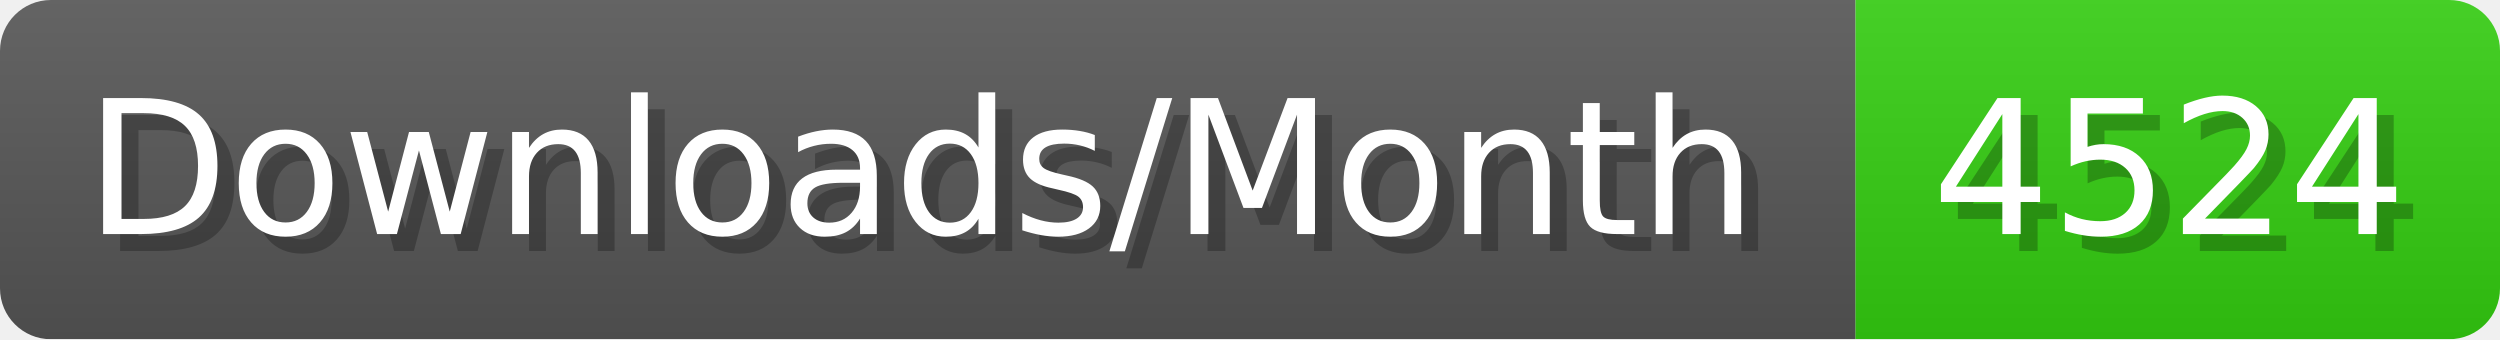
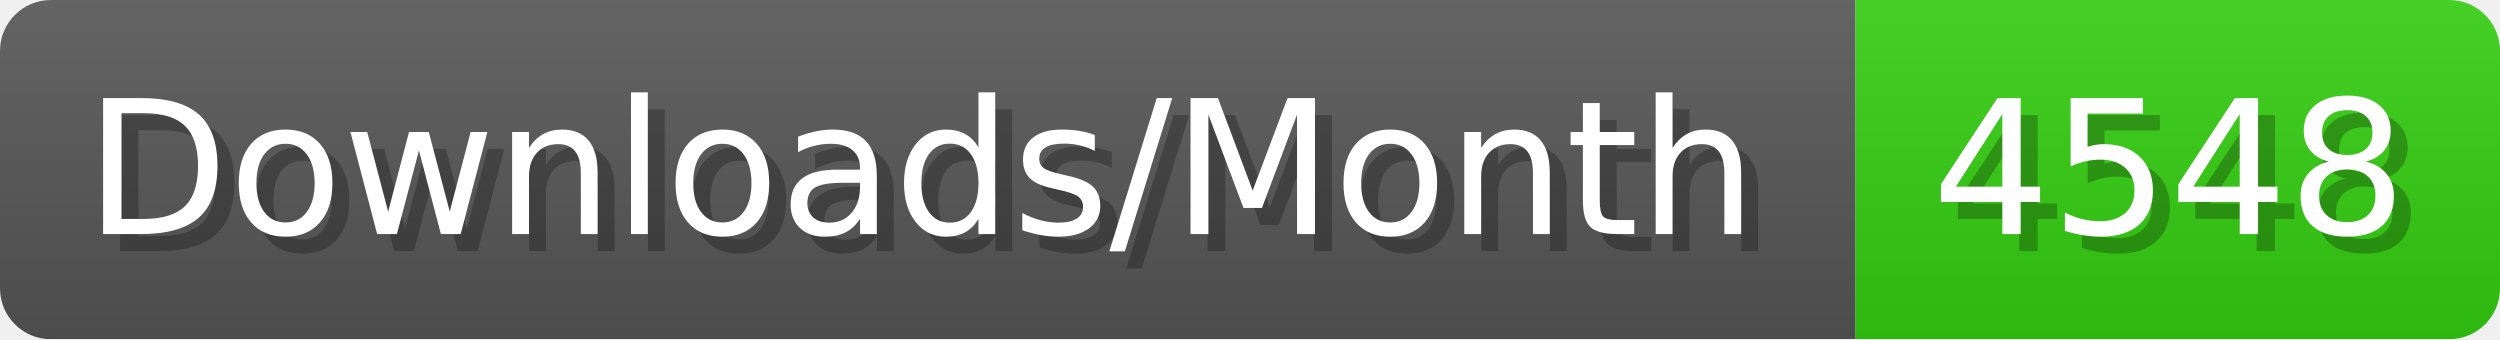
- <svg xmlns="http://www.w3.org/2000/svg" width="147.4" height="20" viewBox="0 0 1474 200" role="img" aria-label="Downloads/Month: 4524">
+ <svg xmlns="http://www.w3.org/2000/svg" width="147.4" height="20" viewBox="0 0 1474 200" role="img" aria-label="Downloads/Month: 4548">
  <linearGradient id="YlXUI" x2="0" y2="100%">
    <stop offset="0" stop-opacity=".1" stop-color="#EEE" />
    <stop offset="1" stop-opacity=".1" />
  </linearGradient>
  <mask id="JHhop">
    <rect width="1474" height="200" rx="30" fill="#FFF" />
  </mask>
  <g mask="url(#JHhop)">
    <rect width="1094" height="200" fill="#555" />
    <rect width="380" height="200" fill="#3C1" x="1094" />
    <rect width="1474" height="200" fill="url(#YlXUI)" />
  </g>
  <g aria-hidden="true" fill="#fff" text-anchor="start" font-family="Verdana,DejaVu Sans,sans-serif" font-size="110">
    <text x="60" y="148" textLength="994" fill="#000" opacity="0.25">Downloads/Month</text>
    <text x="50" y="138" textLength="994">Downloads/Month</text>
-     <text x="1149" y="148" textLength="280" fill="#000" opacity="0.25">4524</text>
-     <text x="1139" y="138" textLength="280">4524</text>
+     <text x="1149" y="148" textLength="280" fill="#000" opacity="0.25">4548</text>
+     <text x="1139" y="138" textLength="280">4548</text>
  </g>
</svg>
